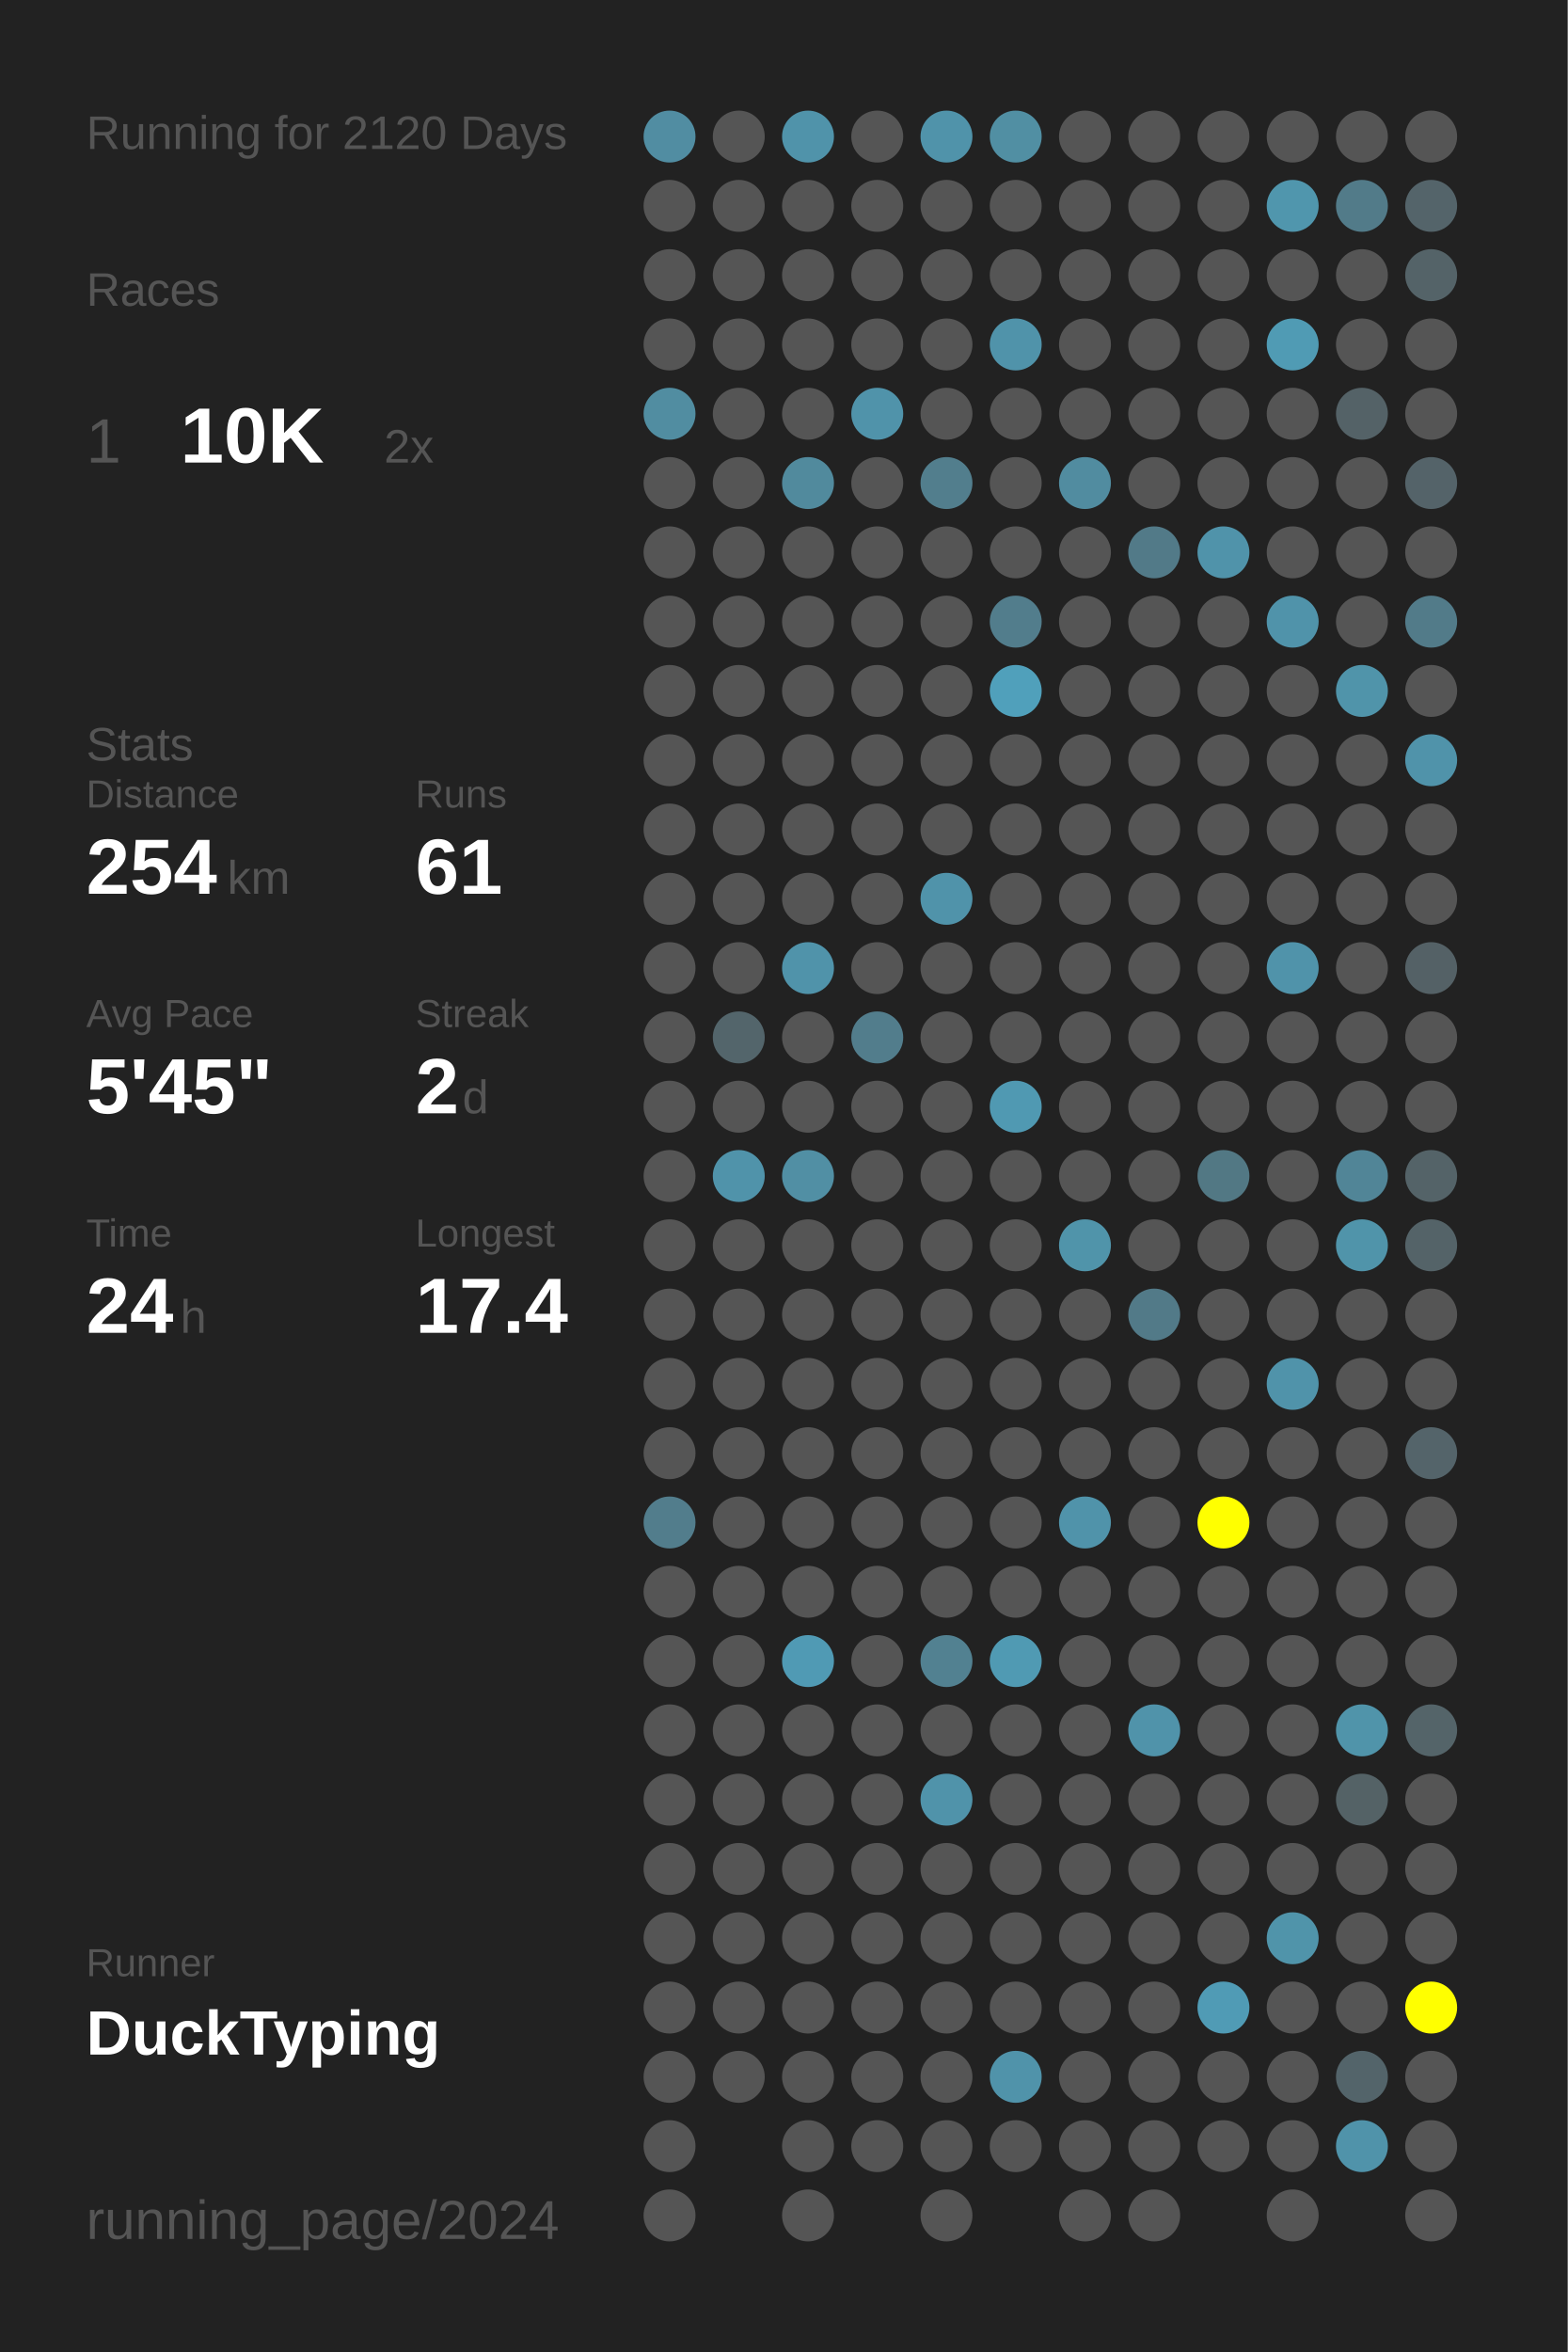
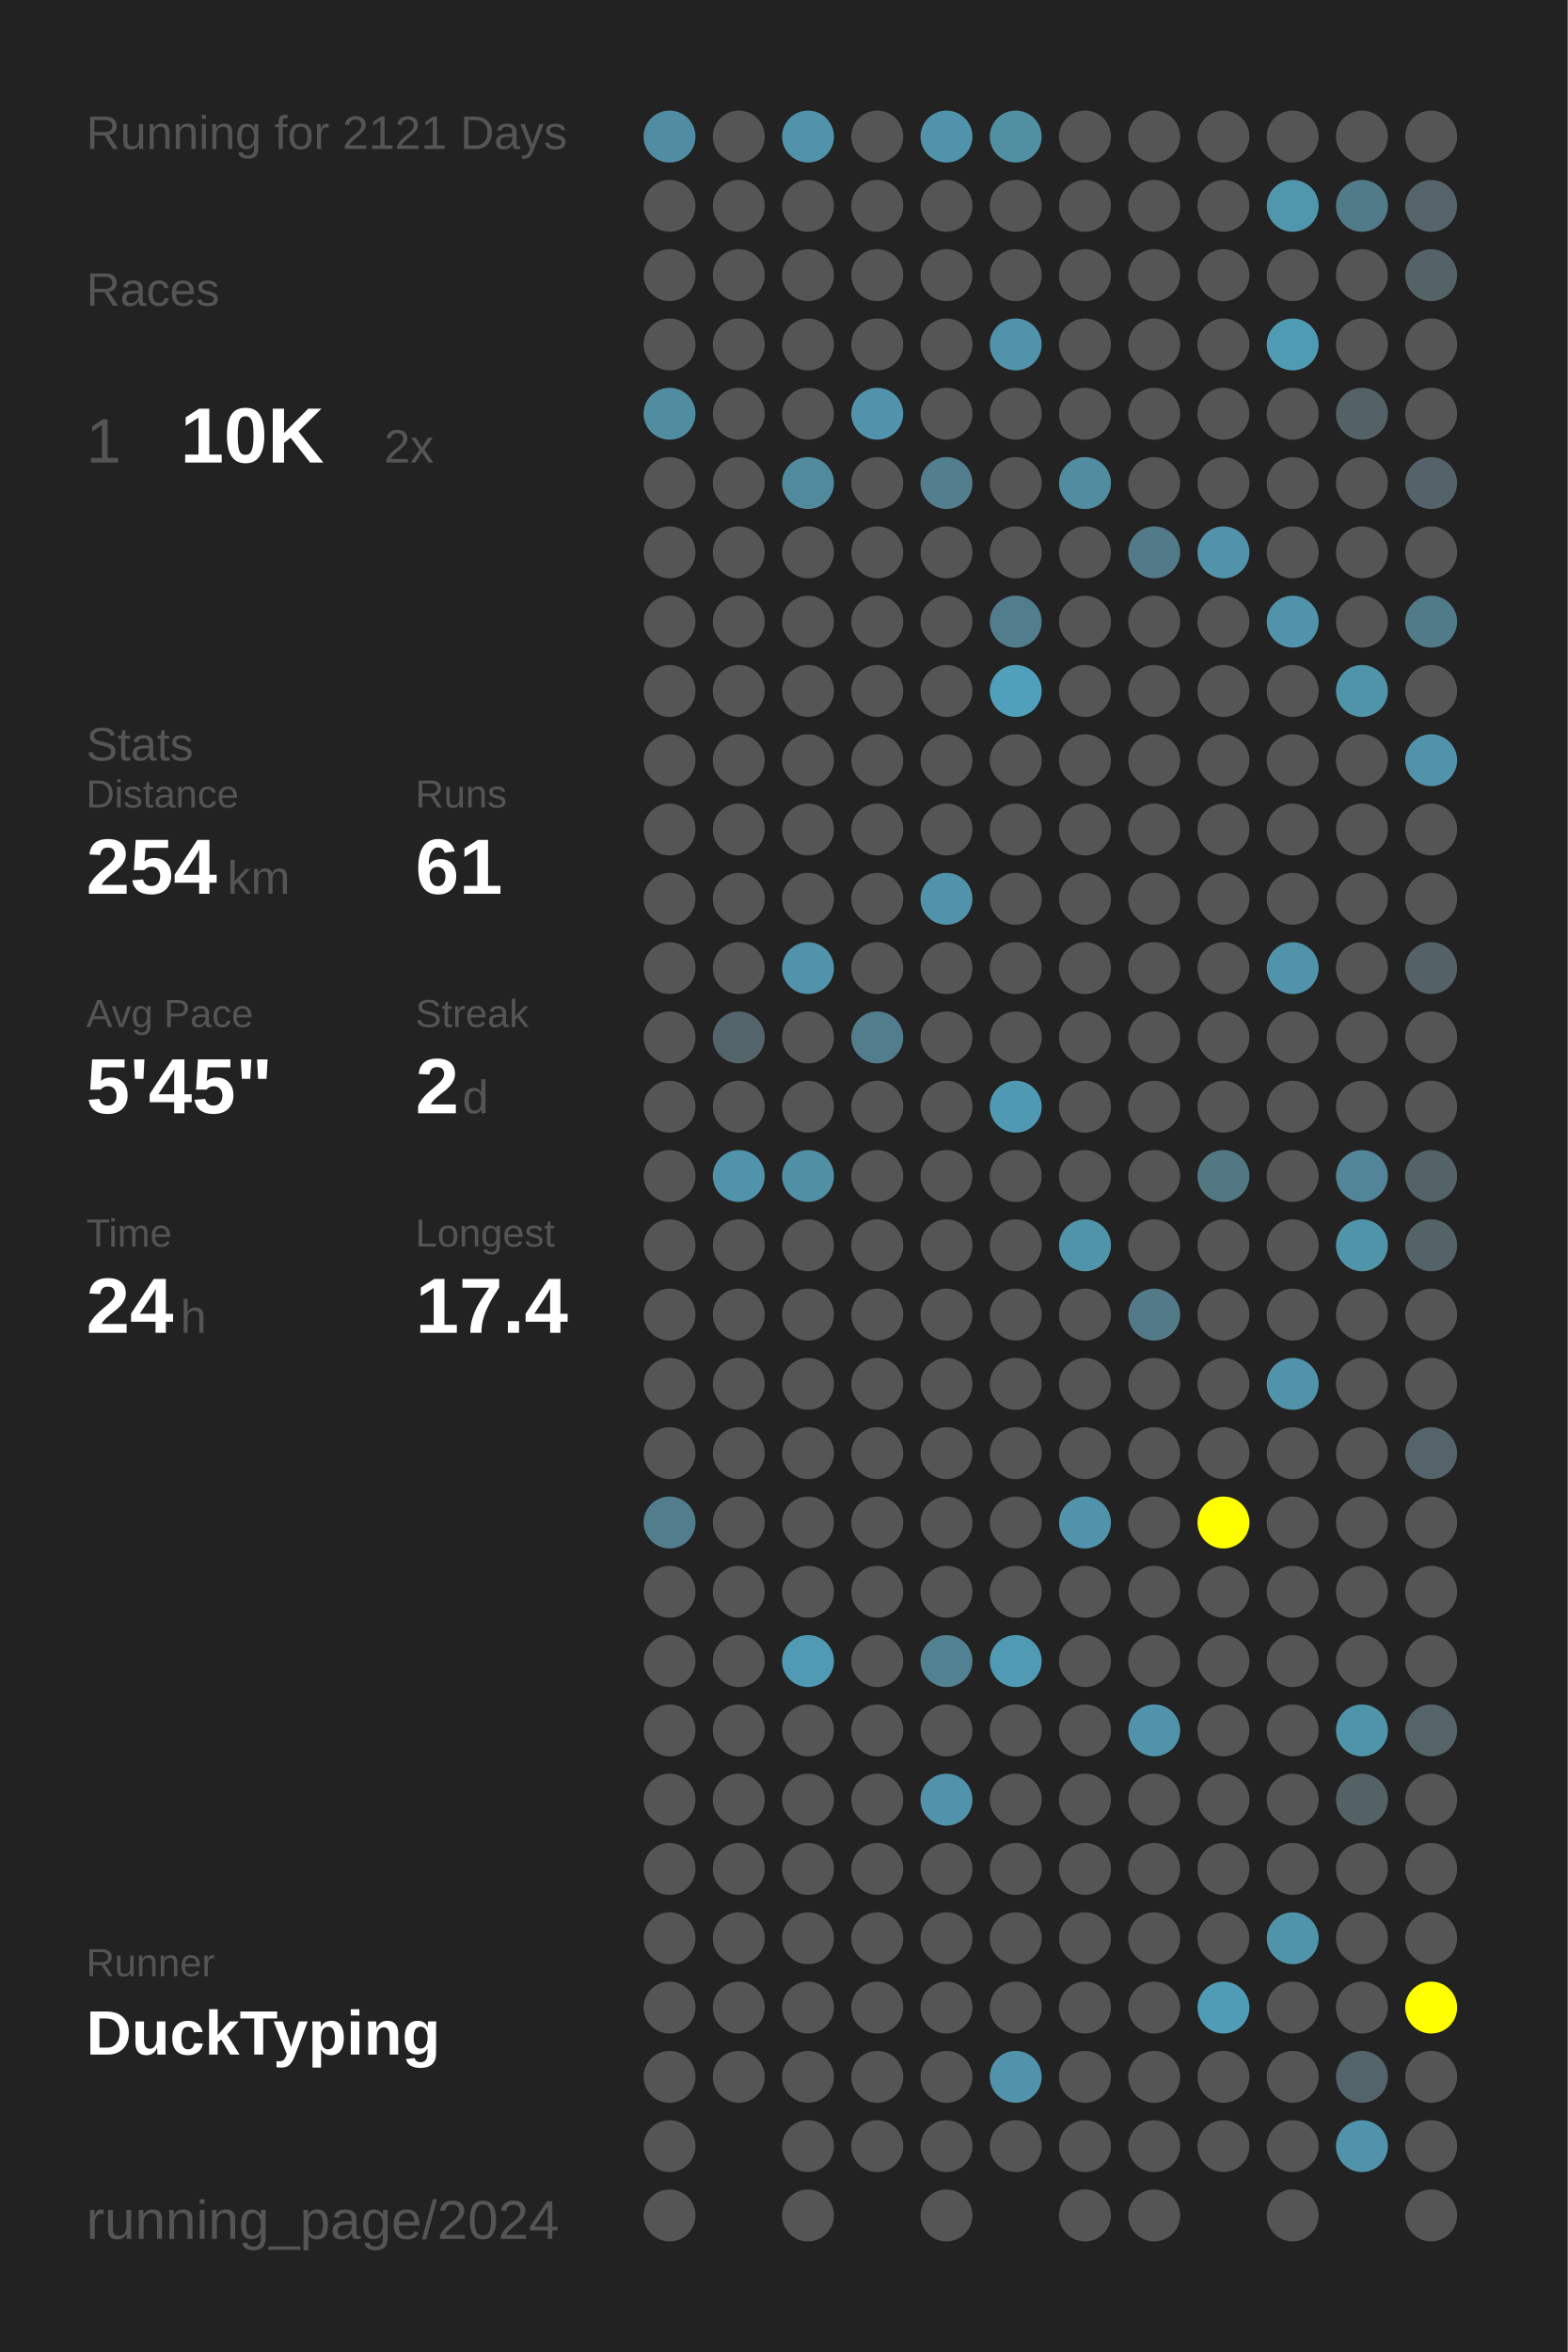
<svg xmlns="http://www.w3.org/2000/svg" baseProfile="full" height="300mm" version="1.1" viewBox="0,0,200,300" width="200mm">
  <defs />
  <rect fill="#222222" height="300" width="200" x="0" y="0" />
-   <text fill="#555555" style="font-size:6px; font-family:Arial;" x="11" y="19">Running for 2120 Days</text>
+   <text fill="#555555" style="font-size:6px; font-family:Arial;" x="11" y="19">Running for 2121 Days</text>
  <text fill="#555555" style="font-size:6px; font-family:Arial;" x="11" y="39">Races</text>
  <text fill="#555555" style="font-size:8px; font-family:Arial;" x="11" y="59">1</text>
  <text fill="#FFFFFF" style="font-size:10px; font-family:Arial; font-weight:bold;" x="23" y="59">10K</text>
  <text fill="#555555" style="font-size:6px; font-family:Arial;" x="49" y="59">2x</text>
  <text fill="#555555" style="font-size:6px; font-family:Arial;" x="11" y="97">Stats</text>
  <text fill="#555555" style="font-size:5px; font-family:Arial;" x="11" y="103">Distance</text>
  <text fill="#FFFFFF" style="font-size:10px; font-family:Arial; font-weight:bold;" x="11" y="114">254</text>
  <text fill="#555555" style="font-size:6px; font-family:Arial;" x="29" y="114">km</text>
  <text fill="#555555" style="font-size:5px; font-family:Arial;" x="53" y="103">Runs</text>
  <text fill="#FFFFFF" style="font-size:10px; font-family:Arial; font-weight:bold;" x="53" y="114">61</text>
  <text fill="#555555" style="font-size:5px; font-family:Arial;" x="11" y="131">Avg Pace</text>
  <text fill="#FFFFFF" style="font-size:10px; font-family:Arial; font-weight:bold;" x="11" y="142">5'45"</text>
  <text fill="#555555" style="font-size:5px; font-family:Arial;" x="53" y="131">Streak</text>
  <text fill="#FFFFFF" style="font-size:10px; font-family:Arial; font-weight:bold;" x="53" y="142">2</text>
  <text fill="#555555" style="font-size:6px; font-family:Arial;" x="59" y="142">d</text>
  <text fill="#555555" style="font-size:5px; font-family:Arial;" x="11" y="159">Time</text>
  <text fill="#FFFFFF" style="font-size:10px; font-family:Arial; font-weight:bold;" x="11" y="170">24</text>
  <text fill="#555555" style="font-size:6px; font-family:Arial;" x="23" y="170">h</text>
  <text fill="#555555" style="font-size:5px; font-family:Arial;" x="53" y="159">Longest</text>
  <text fill="#FFFFFF" style="font-size:10px; font-family:Arial; font-weight:bold;" x="53" y="170">17.4</text>
  <text fill="#555555" style="font-size:5px; font-family:Arial;" x="11" y="252.065">Runner</text>
  <text fill="#FFFFFF" style="font-size:8px; font-family:Arial; font-weight:bold;" x="11" y="262.065">DuckTyping</text>
  <text fill="#555555" style="font-size:7px; font-family:Arial;" x="11" y="285.581">running_page/2024</text>
  <circle cx="85.417" cy="17.419" fill="#518da2" r="3.312" />
  <circle cx="85.417" cy="26.258" fill="#555555" r="3.312" />
  <circle cx="85.417" cy="35.097" fill="#555555" r="3.312" />
  <circle cx="85.417" cy="43.935" fill="#555555" r="3.312" />
  <circle cx="85.417" cy="52.774" fill="#518da1" r="3.312" />
  <circle cx="85.417" cy="61.613" fill="#555555" r="3.312" />
  <circle cx="85.417" cy="70.452" fill="#555555" r="3.312" />
  <circle cx="85.417" cy="79.29" fill="#555555" r="3.312" />
  <circle cx="85.417" cy="88.129" fill="#555555" r="3.312" />
  <circle cx="85.417" cy="96.968" fill="#555555" r="3.312" />
  <circle cx="85.417" cy="105.806" fill="#555555" r="3.312" />
  <circle cx="85.417" cy="114.645" fill="#555555" r="3.312" />
  <circle cx="85.417" cy="123.484" fill="#555555" r="3.312" />
  <circle cx="85.417" cy="132.323" fill="#555555" r="3.312" />
  <circle cx="85.417" cy="141.161" fill="#555555" r="3.312" />
  <circle cx="85.417" cy="150" fill="#555555" r="3.312" />
  <circle cx="85.417" cy="158.839" fill="#555555" r="3.312" />
  <circle cx="85.417" cy="167.677" fill="#555555" r="3.312" />
  <circle cx="85.417" cy="176.516" fill="#555555" r="3.312" />
  <circle cx="85.417" cy="185.355" fill="#555555" r="3.312" />
  <circle cx="85.417" cy="194.194" fill="#527d8c" r="3.312" />
  <circle cx="85.417" cy="203.032" fill="#555555" r="3.312" />
  <circle cx="85.417" cy="211.871" fill="#555555" r="3.312" />
  <circle cx="85.417" cy="220.71" fill="#555555" r="3.312" />
  <circle cx="85.417" cy="229.548" fill="#555555" r="3.312" />
  <circle cx="85.417" cy="238.387" fill="#555555" r="3.312" />
  <circle cx="85.417" cy="247.226" fill="#555555" r="3.312" />
  <circle cx="85.417" cy="256.065" fill="#555555" r="3.312" />
  <circle cx="85.417" cy="264.903" fill="#555555" r="3.312" />
  <circle cx="85.417" cy="273.742" fill="#555555" r="3.312" />
  <circle cx="85.417" cy="282.581" fill="#555555" r="3.312" />
  <circle cx="94.25" cy="17.419" fill="#555555" r="3.312" />
  <circle cx="94.25" cy="26.258" fill="#555555" r="3.312" />
  <circle cx="94.25" cy="35.097" fill="#555555" r="3.312" />
  <circle cx="94.25" cy="43.935" fill="#555555" r="3.312" />
  <circle cx="94.25" cy="52.774" fill="#555555" r="3.312" />
  <circle cx="94.25" cy="61.613" fill="#555555" r="3.312" />
  <circle cx="94.25" cy="70.452" fill="#555555" r="3.312" />
  <circle cx="94.25" cy="79.29" fill="#555555" r="3.312" />
  <circle cx="94.25" cy="88.129" fill="#555555" r="3.312" />
  <circle cx="94.25" cy="96.968" fill="#555555" r="3.312" />
  <circle cx="94.25" cy="105.806" fill="#555555" r="3.312" />
  <circle cx="94.25" cy="114.645" fill="#555555" r="3.312" />
  <circle cx="94.25" cy="123.484" fill="#555555" r="3.312" />
  <circle cx="94.25" cy="132.323" fill="#53656b" r="3.312" />
  <circle cx="94.25" cy="141.161" fill="#555555" r="3.312" />
  <circle cx="94.25" cy="150" fill="#5093aa" r="3.312" />
  <circle cx="94.25" cy="158.839" fill="#555555" r="3.312" />
  <circle cx="94.25" cy="167.677" fill="#555555" r="3.312" />
  <circle cx="94.25" cy="176.516" fill="#555555" r="3.312" />
  <circle cx="94.25" cy="185.355" fill="#555555" r="3.312" />
  <circle cx="94.25" cy="194.194" fill="#555555" r="3.312" />
  <circle cx="94.25" cy="203.032" fill="#555555" r="3.312" />
  <circle cx="94.25" cy="211.871" fill="#555555" r="3.312" />
  <circle cx="94.25" cy="220.71" fill="#555555" r="3.312" />
  <circle cx="94.25" cy="229.548" fill="#555555" r="3.312" />
  <circle cx="94.25" cy="238.387" fill="#555555" r="3.312" />
  <circle cx="94.25" cy="247.226" fill="#555555" r="3.312" />
  <circle cx="94.25" cy="256.065" fill="#555555" r="3.312" />
  <circle cx="94.25" cy="264.903" fill="#555555" r="3.312" />
  <circle cx="103.083" cy="17.419" fill="#5093aa" r="3.312" />
  <circle cx="103.083" cy="26.258" fill="#555555" r="3.312" />
  <circle cx="103.083" cy="35.097" fill="#555555" r="3.312" />
  <circle cx="103.083" cy="43.935" fill="#555555" r="3.312" />
  <circle cx="103.083" cy="52.774" fill="#555555" r="3.312" />
  <circle cx="103.083" cy="61.613" fill="#518a9d" r="3.312" />
  <circle cx="103.083" cy="70.452" fill="#555555" r="3.312" />
  <circle cx="103.083" cy="79.29" fill="#555555" r="3.312" />
  <circle cx="103.083" cy="88.129" fill="#555555" r="3.312" />
  <circle cx="103.083" cy="96.968" fill="#555555" r="3.312" />
  <circle cx="103.083" cy="105.806" fill="#555555" r="3.312" />
  <circle cx="103.083" cy="114.645" fill="#555555" r="3.312" />
  <circle cx="103.083" cy="123.484" fill="#5093aa" r="3.312" />
  <circle cx="103.083" cy="132.323" fill="#555555" r="3.312" />
  <circle cx="103.083" cy="141.161" fill="#555555" r="3.312" />
  <circle cx="103.083" cy="150" fill="#518fa4" r="3.312" />
  <circle cx="103.083" cy="158.839" fill="#555555" r="3.312" />
  <circle cx="103.083" cy="167.677" fill="#555555" r="3.312" />
  <circle cx="103.083" cy="176.516" fill="#555555" r="3.312" />
  <circle cx="103.083" cy="185.355" fill="#555555" r="3.312" />
  <circle cx="103.083" cy="194.194" fill="#555555" r="3.312" />
  <circle cx="103.083" cy="203.032" fill="#555555" r="3.312" />
  <circle cx="103.083" cy="211.871" fill="#509ab4" r="3.312" />
  <circle cx="103.083" cy="220.71" fill="#555555" r="3.312" />
  <circle cx="103.083" cy="229.548" fill="#555555" r="3.312" />
  <circle cx="103.083" cy="238.387" fill="#555555" r="3.312" />
  <circle cx="103.083" cy="247.226" fill="#555555" r="3.312" />
  <circle cx="103.083" cy="256.065" fill="#555555" r="3.312" />
  <circle cx="103.083" cy="264.903" fill="#555555" r="3.312" />
  <circle cx="103.083" cy="273.742" fill="#555555" r="3.312" />
  <circle cx="103.083" cy="282.581" fill="#555555" r="3.312" />
  <circle cx="111.917" cy="17.419" fill="#555555" r="3.312" />
  <circle cx="111.917" cy="26.258" fill="#555555" r="3.312" />
  <circle cx="111.917" cy="35.097" fill="#555555" r="3.312" />
  <circle cx="111.917" cy="43.935" fill="#555555" r="3.312" />
  <circle cx="111.917" cy="52.774" fill="#5093aa" r="3.312" />
  <circle cx="111.917" cy="61.613" fill="#555555" r="3.312" />
  <circle cx="111.917" cy="70.452" fill="#555555" r="3.312" />
  <circle cx="111.917" cy="79.29" fill="#555555" r="3.312" />
  <circle cx="111.917" cy="88.129" fill="#555555" r="3.312" />
  <circle cx="111.917" cy="96.968" fill="#555555" r="3.312" />
  <circle cx="111.917" cy="105.806" fill="#555555" r="3.312" />
  <circle cx="111.917" cy="114.645" fill="#555555" r="3.312" />
  <circle cx="111.917" cy="123.484" fill="#555555" r="3.312" />
  <circle cx="111.917" cy="132.323" fill="#527d8c" r="3.312" />
  <circle cx="111.917" cy="141.161" fill="#555555" r="3.312" />
  <circle cx="111.917" cy="150" fill="#555555" r="3.312" />
  <circle cx="111.917" cy="158.839" fill="#555555" r="3.312" />
  <circle cx="111.917" cy="167.677" fill="#555555" r="3.312" />
  <circle cx="111.917" cy="176.516" fill="#555555" r="3.312" />
  <circle cx="111.917" cy="185.355" fill="#555555" r="3.312" />
  <circle cx="111.917" cy="194.194" fill="#555555" r="3.312" />
  <circle cx="111.917" cy="203.032" fill="#555555" r="3.312" />
  <circle cx="111.917" cy="211.871" fill="#555555" r="3.312" />
  <circle cx="111.917" cy="220.71" fill="#555555" r="3.312" />
  <circle cx="111.917" cy="229.548" fill="#555555" r="3.312" />
  <circle cx="111.917" cy="238.387" fill="#555555" r="3.312" />
  <circle cx="111.917" cy="247.226" fill="#555555" r="3.312" />
  <circle cx="111.917" cy="256.065" fill="#555555" r="3.312" />
  <circle cx="111.917" cy="264.903" fill="#555555" r="3.312" />
  <circle cx="111.917" cy="273.742" fill="#555555" r="3.312" />
  <circle cx="120.75" cy="17.419" fill="#5093aa" r="3.312" />
  <circle cx="120.75" cy="26.258" fill="#555555" r="3.312" />
  <circle cx="120.75" cy="35.097" fill="#555555" r="3.312" />
  <circle cx="120.75" cy="43.935" fill="#555555" r="3.312" />
  <circle cx="120.75" cy="52.774" fill="#555555" r="3.312" />
  <circle cx="120.75" cy="61.613" fill="#527e8d" r="3.312" />
  <circle cx="120.75" cy="70.452" fill="#555555" r="3.312" />
  <circle cx="120.75" cy="79.29" fill="#555555" r="3.312" />
  <circle cx="120.75" cy="88.129" fill="#555555" r="3.312" />
  <circle cx="120.75" cy="96.968" fill="#555555" r="3.312" />
  <circle cx="120.75" cy="105.806" fill="#555555" r="3.312" />
  <circle cx="120.75" cy="114.645" fill="#5093aa" r="3.312" />
  <circle cx="120.75" cy="123.484" fill="#555555" r="3.312" />
  <circle cx="120.75" cy="132.323" fill="#555555" r="3.312" />
  <circle cx="120.75" cy="141.161" fill="#555555" r="3.312" />
  <circle cx="120.75" cy="150" fill="#555555" r="3.312" />
  <circle cx="120.75" cy="158.839" fill="#555555" r="3.312" />
  <circle cx="120.75" cy="167.677" fill="#555555" r="3.312" />
  <circle cx="120.75" cy="176.516" fill="#555555" r="3.312" />
  <circle cx="120.75" cy="185.355" fill="#555555" r="3.312" />
  <circle cx="120.75" cy="194.194" fill="#555555" r="3.312" />
  <circle cx="120.75" cy="203.032" fill="#555555" r="3.312" />
  <circle cx="120.75" cy="211.871" fill="#528191" r="3.312" />
  <circle cx="120.75" cy="220.71" fill="#555555" r="3.312" />
  <circle cx="120.75" cy="229.548" fill="#5093aa" r="3.312" />
  <circle cx="120.75" cy="238.387" fill="#555555" r="3.312" />
  <circle cx="120.75" cy="247.226" fill="#555555" r="3.312" />
  <circle cx="120.75" cy="256.065" fill="#555555" r="3.312" />
  <circle cx="120.75" cy="264.903" fill="#555555" r="3.312" />
  <circle cx="120.75" cy="273.742" fill="#555555" r="3.312" />
  <circle cx="120.75" cy="282.581" fill="#555555" r="3.312" />
  <circle cx="129.583" cy="17.419" fill="#518fa3" r="3.312" />
  <circle cx="129.583" cy="26.258" fill="#555555" r="3.312" />
  <circle cx="129.583" cy="35.097" fill="#555555" r="3.312" />
  <circle cx="129.583" cy="43.935" fill="#5093aa" r="3.312" />
  <circle cx="129.583" cy="52.774" fill="#555555" r="3.312" />
  <circle cx="129.583" cy="61.613" fill="#555555" r="3.312" />
  <circle cx="129.583" cy="70.452" fill="#555555" r="3.312" />
  <circle cx="129.583" cy="79.29" fill="#527d8c" r="3.312" />
  <circle cx="129.583" cy="88.129" fill="#50a0bb" r="3.312" />
  <circle cx="129.583" cy="96.968" fill="#555555" r="3.312" />
  <circle cx="129.583" cy="105.806" fill="#555555" r="3.312" />
  <circle cx="129.583" cy="114.645" fill="#555555" r="3.312" />
  <circle cx="129.583" cy="123.484" fill="#555555" r="3.312" />
  <circle cx="129.583" cy="132.323" fill="#555555" r="3.312" />
  <circle cx="129.583" cy="141.161" fill="#5099b2" r="3.312" />
  <circle cx="129.583" cy="150" fill="#555555" r="3.312" />
  <circle cx="129.583" cy="158.839" fill="#555555" r="3.312" />
  <circle cx="129.583" cy="167.677" fill="#555555" r="3.312" />
  <circle cx="129.583" cy="176.516" fill="#555555" r="3.312" />
  <circle cx="129.583" cy="185.355" fill="#555555" r="3.312" />
  <circle cx="129.583" cy="194.194" fill="#555555" r="3.312" />
  <circle cx="129.583" cy="203.032" fill="#555555" r="3.312" />
  <circle cx="129.583" cy="211.871" fill="#509ab3" r="3.312" />
  <circle cx="129.583" cy="220.71" fill="#555555" r="3.312" />
  <circle cx="129.583" cy="229.548" fill="#555555" r="3.312" />
  <circle cx="129.583" cy="238.387" fill="#555555" r="3.312" />
  <circle cx="129.583" cy="247.226" fill="#555555" r="3.312" />
  <circle cx="129.583" cy="256.065" fill="#555555" r="3.312" />
  <circle cx="129.583" cy="264.903" fill="#5093aa" r="3.312" />
  <circle cx="129.583" cy="273.742" fill="#555555" r="3.312" />
  <circle cx="138.417" cy="17.419" fill="#555555" r="3.312" />
  <circle cx="138.417" cy="26.258" fill="#555555" r="3.312" />
  <circle cx="138.417" cy="35.097" fill="#555555" r="3.312" />
  <circle cx="138.417" cy="43.935" fill="#555555" r="3.312" />
  <circle cx="138.417" cy="52.774" fill="#555555" r="3.312" />
  <circle cx="138.417" cy="61.613" fill="#518ca0" r="3.312" />
  <circle cx="138.417" cy="70.452" fill="#555555" r="3.312" />
  <circle cx="138.417" cy="79.29" fill="#555555" r="3.312" />
  <circle cx="138.417" cy="88.129" fill="#555555" r="3.312" />
  <circle cx="138.417" cy="96.968" fill="#555555" r="3.312" />
  <circle cx="138.417" cy="105.806" fill="#555555" r="3.312" />
  <circle cx="138.417" cy="114.645" fill="#555555" r="3.312" />
  <circle cx="138.417" cy="123.484" fill="#555555" r="3.312" />
  <circle cx="138.417" cy="132.323" fill="#555555" r="3.312" />
  <circle cx="138.417" cy="141.161" fill="#555555" r="3.312" />
  <circle cx="138.417" cy="150" fill="#555555" r="3.312" />
  <circle cx="138.417" cy="158.839" fill="#5094aa" r="3.312" />
  <circle cx="138.417" cy="167.677" fill="#555555" r="3.312" />
  <circle cx="138.417" cy="176.516" fill="#555555" r="3.312" />
  <circle cx="138.417" cy="185.355" fill="#555555" r="3.312" />
  <circle cx="138.417" cy="194.194" fill="#5093aa" r="3.312" />
  <circle cx="138.417" cy="203.032" fill="#555555" r="3.312" />
  <circle cx="138.417" cy="211.871" fill="#555555" r="3.312" />
  <circle cx="138.417" cy="220.71" fill="#555555" r="3.312" />
  <circle cx="138.417" cy="229.548" fill="#555555" r="3.312" />
  <circle cx="138.417" cy="238.387" fill="#555555" r="3.312" />
  <circle cx="138.417" cy="247.226" fill="#555555" r="3.312" />
  <circle cx="138.417" cy="256.065" fill="#555555" r="3.312" />
  <circle cx="138.417" cy="264.903" fill="#555555" r="3.312" />
  <circle cx="138.417" cy="273.742" fill="#555555" r="3.312" />
  <circle cx="138.417" cy="282.581" fill="#555555" r="3.312" />
  <circle cx="147.25" cy="17.419" fill="#555555" r="3.312" />
  <circle cx="147.25" cy="26.258" fill="#555555" r="3.312" />
  <circle cx="147.25" cy="35.097" fill="#555555" r="3.312" />
  <circle cx="147.25" cy="43.935" fill="#555555" r="3.312" />
  <circle cx="147.25" cy="52.774" fill="#555555" r="3.312" />
  <circle cx="147.25" cy="61.613" fill="#555555" r="3.312" />
  <circle cx="147.25" cy="70.452" fill="#527a88" r="3.312" />
  <circle cx="147.25" cy="79.29" fill="#555555" r="3.312" />
  <circle cx="147.25" cy="88.129" fill="#555555" r="3.312" />
  <circle cx="147.25" cy="96.968" fill="#555555" r="3.312" />
  <circle cx="147.25" cy="105.806" fill="#555555" r="3.312" />
  <circle cx="147.25" cy="114.645" fill="#555555" r="3.312" />
  <circle cx="147.25" cy="123.484" fill="#555555" r="3.312" />
  <circle cx="147.25" cy="132.323" fill="#555555" r="3.312" />
  <circle cx="147.25" cy="141.161" fill="#555555" r="3.312" />
  <circle cx="147.25" cy="150" fill="#555555" r="3.312" />
  <circle cx="147.25" cy="158.839" fill="#555555" r="3.312" />
  <circle cx="147.25" cy="167.677" fill="#527a88" r="3.312" />
  <circle cx="147.25" cy="176.516" fill="#555555" r="3.312" />
  <circle cx="147.25" cy="185.355" fill="#555555" r="3.312" />
  <circle cx="147.25" cy="194.194" fill="#555555" r="3.312" />
  <circle cx="147.25" cy="203.032" fill="#555555" r="3.312" />
  <circle cx="147.25" cy="211.871" fill="#555555" r="3.312" />
  <circle cx="147.25" cy="220.71" fill="#5093aa" r="3.312" />
  <circle cx="147.25" cy="229.548" fill="#555555" r="3.312" />
  <circle cx="147.25" cy="238.387" fill="#555555" r="3.312" />
  <circle cx="147.25" cy="247.226" fill="#555555" r="3.312" />
  <circle cx="147.25" cy="256.065" fill="#555555" r="3.312" />
  <circle cx="147.25" cy="264.903" fill="#555555" r="3.312" />
  <circle cx="147.25" cy="273.742" fill="#555555" r="3.312" />
  <circle cx="147.25" cy="282.581" fill="#555555" r="3.312" />
  <circle cx="156.083" cy="17.419" fill="#555555" r="3.312" />
  <circle cx="156.083" cy="26.258" fill="#555555" r="3.312" />
  <circle cx="156.083" cy="35.097" fill="#555555" r="3.312" />
  <circle cx="156.083" cy="43.935" fill="#555555" r="3.312" />
  <circle cx="156.083" cy="52.774" fill="#555555" r="3.312" />
  <circle cx="156.083" cy="61.613" fill="#555555" r="3.312" />
  <circle cx="156.083" cy="70.452" fill="#5093aa" r="3.312" />
  <circle cx="156.083" cy="79.29" fill="#555555" r="3.312" />
  <circle cx="156.083" cy="88.129" fill="#555555" r="3.312" />
  <circle cx="156.083" cy="96.968" fill="#555555" r="3.312" />
  <circle cx="156.083" cy="105.806" fill="#555555" r="3.312" />
  <circle cx="156.083" cy="114.645" fill="#555555" r="3.312" />
  <circle cx="156.083" cy="123.484" fill="#555555" r="3.312" />
  <circle cx="156.083" cy="132.323" fill="#555555" r="3.312" />
  <circle cx="156.083" cy="141.161" fill="#555555" r="3.312" />
  <circle cx="156.083" cy="150" fill="#527884" r="3.312" />
  <circle cx="156.083" cy="158.839" fill="#555555" r="3.312" />
  <circle cx="156.083" cy="167.677" fill="#555555" r="3.312" />
  <circle cx="156.083" cy="176.516" fill="#555555" r="3.312" />
  <circle cx="156.083" cy="185.355" fill="#555555" r="3.312" />
  <circle cx="156.083" cy="194.194" fill="#FFFF00" r="3.312" />
  <circle cx="156.083" cy="203.032" fill="#555555" r="3.312" />
  <circle cx="156.083" cy="211.871" fill="#555555" r="3.312" />
  <circle cx="156.083" cy="220.71" fill="#555555" r="3.312" />
  <circle cx="156.083" cy="229.548" fill="#555555" r="3.312" />
  <circle cx="156.083" cy="238.387" fill="#555555" r="3.312" />
  <circle cx="156.083" cy="247.226" fill="#555555" r="3.312" />
  <circle cx="156.083" cy="256.065" fill="#509bb5" r="3.312" />
  <circle cx="156.083" cy="264.903" fill="#555555" r="3.312" />
  <circle cx="156.083" cy="273.742" fill="#555555" r="3.312" />
  <circle cx="164.917" cy="17.419" fill="#555555" r="3.312" />
  <circle cx="164.917" cy="26.258" fill="#5096ad" r="3.312" />
  <circle cx="164.917" cy="35.097" fill="#555555" r="3.312" />
  <circle cx="164.917" cy="43.935" fill="#509bb4" r="3.312" />
  <circle cx="164.917" cy="52.774" fill="#555555" r="3.312" />
  <circle cx="164.917" cy="61.613" fill="#555555" r="3.312" />
  <circle cx="164.917" cy="70.452" fill="#555555" r="3.312" />
  <circle cx="164.917" cy="79.29" fill="#5093aa" r="3.312" />
  <circle cx="164.917" cy="88.129" fill="#555555" r="3.312" />
  <circle cx="164.917" cy="96.968" fill="#555555" r="3.312" />
  <circle cx="164.917" cy="105.806" fill="#555555" r="3.312" />
  <circle cx="164.917" cy="114.645" fill="#555555" r="3.312" />
  <circle cx="164.917" cy="123.484" fill="#5093aa" r="3.312" />
  <circle cx="164.917" cy="132.323" fill="#555555" r="3.312" />
  <circle cx="164.917" cy="141.161" fill="#555555" r="3.312" />
  <circle cx="164.917" cy="150" fill="#555555" r="3.312" />
  <circle cx="164.917" cy="158.839" fill="#555555" r="3.312" />
  <circle cx="164.917" cy="167.677" fill="#555555" r="3.312" />
  <circle cx="164.917" cy="176.516" fill="#5093aa" r="3.312" />
  <circle cx="164.917" cy="185.355" fill="#555555" r="3.312" />
  <circle cx="164.917" cy="194.194" fill="#555555" r="3.312" />
  <circle cx="164.917" cy="203.032" fill="#555555" r="3.312" />
  <circle cx="164.917" cy="211.871" fill="#555555" r="3.312" />
  <circle cx="164.917" cy="220.71" fill="#555555" r="3.312" />
  <circle cx="164.917" cy="229.548" fill="#555555" r="3.312" />
  <circle cx="164.917" cy="238.387" fill="#555555" r="3.312" />
  <circle cx="164.917" cy="247.226" fill="#5094aa" r="3.312" />
  <circle cx="164.917" cy="256.065" fill="#555555" r="3.312" />
  <circle cx="164.917" cy="264.903" fill="#555555" r="3.312" />
  <circle cx="164.917" cy="273.742" fill="#555555" r="3.312" />
  <circle cx="164.917" cy="282.581" fill="#555555" r="3.312" />
  <circle cx="173.75" cy="17.419" fill="#555555" r="3.312" />
  <circle cx="173.75" cy="26.258" fill="#527b89" r="3.312" />
  <circle cx="173.75" cy="35.097" fill="#555555" r="3.312" />
  <circle cx="173.75" cy="43.935" fill="#555555" r="3.312" />
  <circle cx="173.75" cy="52.774" fill="#546267" r="3.312" />
  <circle cx="173.75" cy="61.613" fill="#555555" r="3.312" />
  <circle cx="173.75" cy="70.452" fill="#555555" r="3.312" />
  <circle cx="173.75" cy="79.29" fill="#555555" r="3.312" />
  <circle cx="173.75" cy="88.129" fill="#5094aa" r="3.312" />
  <circle cx="173.75" cy="96.968" fill="#555555" r="3.312" />
  <circle cx="173.75" cy="105.806" fill="#555555" r="3.312" />
  <circle cx="173.75" cy="114.645" fill="#555555" r="3.312" />
  <circle cx="173.75" cy="123.484" fill="#555555" r="3.312" />
  <circle cx="173.75" cy="132.323" fill="#555555" r="3.312" />
  <circle cx="173.75" cy="141.161" fill="#555555" r="3.312" />
  <circle cx="173.75" cy="150" fill="#518597" r="3.312" />
  <circle cx="173.75" cy="158.839" fill="#5094aa" r="3.312" />
  <circle cx="173.75" cy="167.677" fill="#555555" r="3.312" />
  <circle cx="173.75" cy="176.516" fill="#555555" r="3.312" />
  <circle cx="173.75" cy="185.355" fill="#555555" r="3.312" />
  <circle cx="173.75" cy="194.194" fill="#555555" r="3.312" />
  <circle cx="173.75" cy="203.032" fill="#555555" r="3.312" />
  <circle cx="173.75" cy="211.871" fill="#555555" r="3.312" />
  <circle cx="173.75" cy="220.71" fill="#5094aa" r="3.312" />
  <circle cx="173.75" cy="229.548" fill="#546266" r="3.312" />
  <circle cx="173.75" cy="238.387" fill="#555555" r="3.312" />
  <circle cx="173.75" cy="247.226" fill="#555555" r="3.312" />
  <circle cx="173.75" cy="256.065" fill="#555555" r="3.312" />
  <circle cx="173.75" cy="264.903" fill="#53646a" r="3.312" />
  <circle cx="173.75" cy="273.742" fill="#5093aa" r="3.312" />
  <circle cx="182.583" cy="17.419" fill="#555555" r="3.312" />
  <circle cx="182.583" cy="26.258" fill="#54646a" r="3.312" />
  <circle cx="182.583" cy="35.097" fill="#546368" r="3.312" />
  <circle cx="182.583" cy="43.935" fill="#555555" r="3.312" />
  <circle cx="182.583" cy="52.774" fill="#555555" r="3.312" />
  <circle cx="182.583" cy="61.613" fill="#546369" r="3.312" />
  <circle cx="182.583" cy="70.452" fill="#555555" r="3.312" />
  <circle cx="182.583" cy="79.29" fill="#527b89" r="3.312" />
  <circle cx="182.583" cy="88.129" fill="#555555" r="3.312" />
  <circle cx="182.583" cy="96.968" fill="#5093aa" r="3.312" />
  <circle cx="182.583" cy="105.806" fill="#555555" r="3.312" />
  <circle cx="182.583" cy="114.645" fill="#555555" r="3.312" />
  <circle cx="182.583" cy="123.484" fill="#546166" r="3.312" />
  <circle cx="182.583" cy="132.323" fill="#555555" r="3.312" />
  <circle cx="182.583" cy="141.161" fill="#555555" r="3.312" />
  <circle cx="182.583" cy="150" fill="#546368" r="3.312" />
  <circle cx="182.583" cy="158.839" fill="#546368" r="3.312" />
  <circle cx="182.583" cy="167.677" fill="#555555" r="3.312" />
  <circle cx="182.583" cy="176.516" fill="#555555" r="3.312" />
  <circle cx="182.583" cy="185.355" fill="#54646a" r="3.312" />
  <circle cx="182.583" cy="194.194" fill="#555555" r="3.312" />
  <circle cx="182.583" cy="203.032" fill="#555555" r="3.312" />
  <circle cx="182.583" cy="211.871" fill="#555555" r="3.312" />
  <circle cx="182.583" cy="220.71" fill="#546469" r="3.312" />
  <circle cx="182.583" cy="229.548" fill="#555555" r="3.312" />
  <circle cx="182.583" cy="238.387" fill="#555555" r="3.312" />
  <circle cx="182.583" cy="247.226" fill="#555555" r="3.312" />
  <circle cx="182.583" cy="256.065" fill="#FFFF00" r="3.312" />
  <circle cx="182.583" cy="264.903" fill="#555555" r="3.312" />
  <circle cx="182.583" cy="273.742" fill="#555555" r="3.312" />
  <circle cx="182.583" cy="282.581" fill="#555555" r="3.312" />
</svg>
